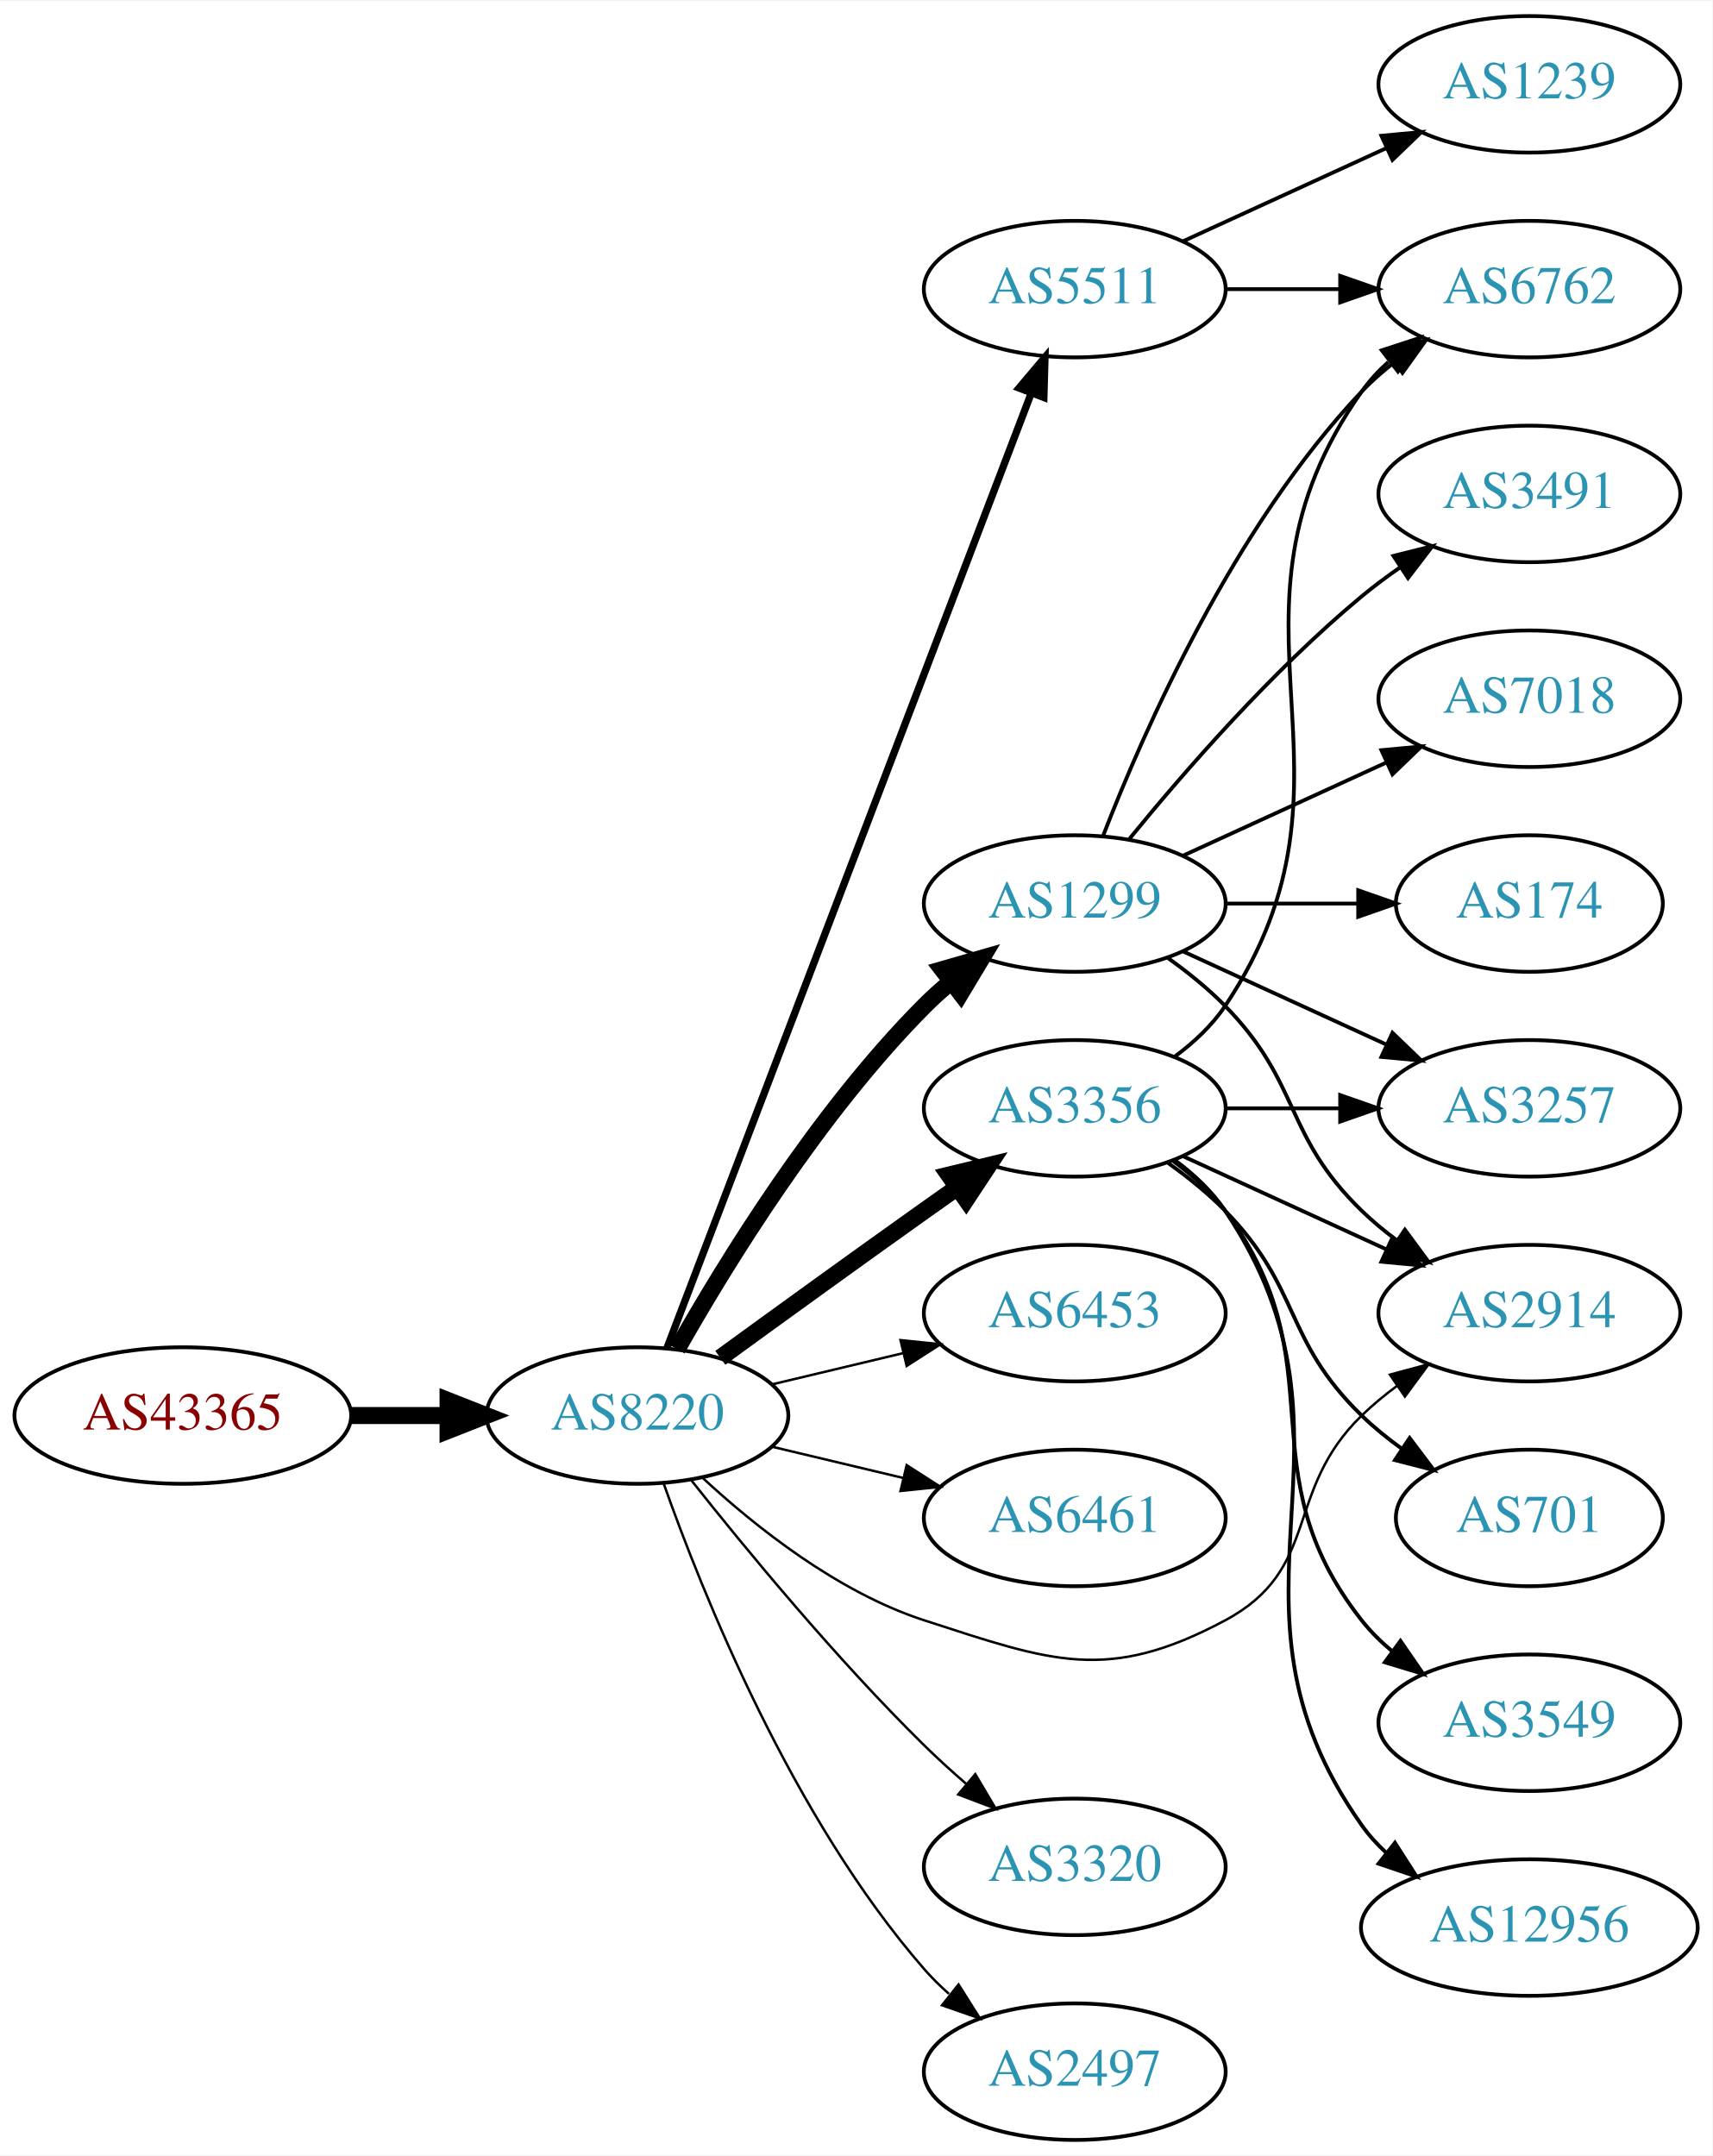
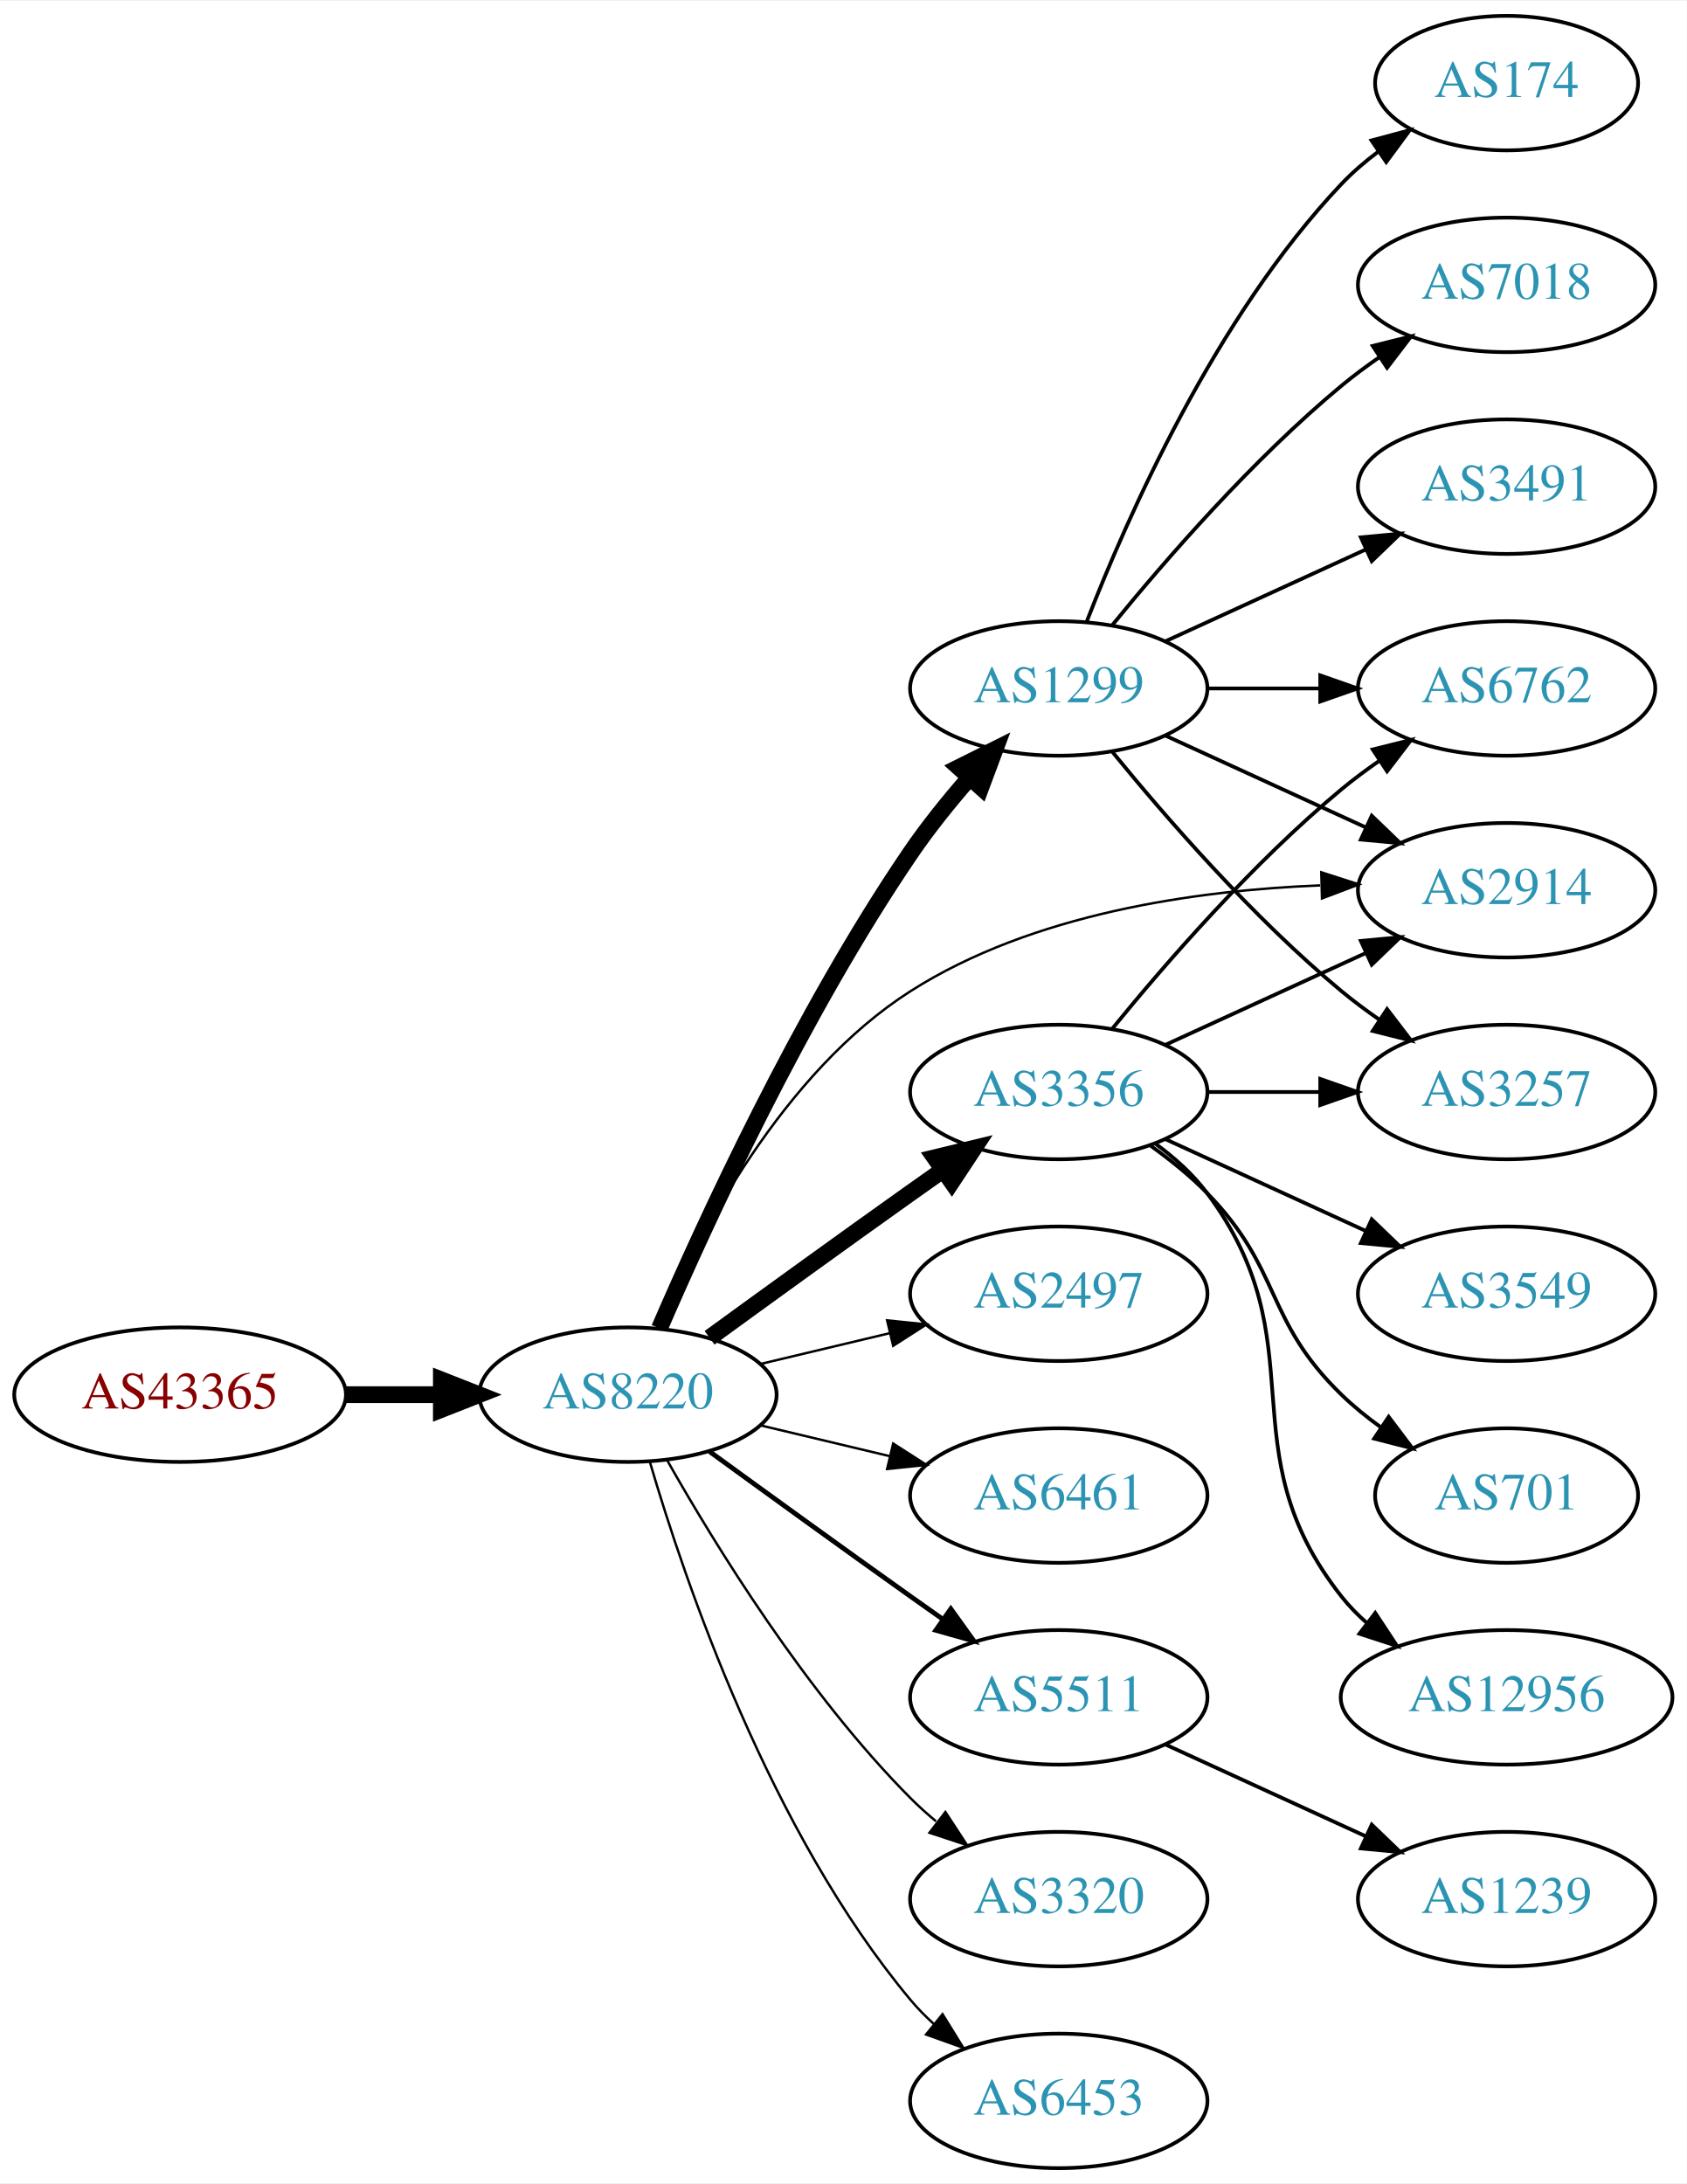
- <svg xmlns="http://www.w3.org/2000/svg" xmlns:xlink="http://www.w3.org/1999/xlink" width="451pt" height="568pt" viewBox="0.00 0.00 451.37 568.00">
-   <g id="graph0" class="graph" transform="scale(1 1) rotate(0) translate(4 564)">
-     <polygon fill="white" stroke="none" points="-4,4 -4,-564 447.37,-564 447.37,4 -4,4" />
+ <svg xmlns="http://www.w3.org/2000/svg" xmlns:xlink="http://www.w3.org/1999/xlink" width="451pt" height="584pt" viewBox="0.00 0.00 451.37 584.00">
+   <g id="graph0" class="graph" transform="scale(1 1) rotate(0) translate(4 580)">
+     <polygon fill="white" stroke="none" points="-4,4 -4,-580 447.37,-580 447.37,4 -4,4" />
    <g id="node1" class="node">
      <g id="a_node1">
        <a xlink:href="/asn/43365" xlink:title="AS43365 ~ Raiffeisen Centrobank AG [AT]">
-           <ellipse fill="#ffffff" stroke="black" cx="44.196" cy="-191" rx="44.393" ry="18" />
-           <text text-anchor="middle" x="44.196" y="-187.3" font-family="Times,serif" font-size="14.00" fill="#880000">AS43365</text>
+           <ellipse fill="#ffffff" stroke="black" cx="44.196" cy="-207" rx="44.393" ry="18" />
+           <text text-anchor="middle" x="44.196" y="-203.3" font-family="Times,serif" font-size="14.00" fill="#880000">AS43365</text>
        </a>
      </g>
    </g>
    <g id="node2" class="node">
      <g id="a_node2">
        <a xlink:href="/asn/8220" xlink:title="AS8220 ~ COLT [GB]">
-           <ellipse fill="#ffffff" stroke="black" cx="164.039" cy="-191" rx="39.794" ry="18" />
-           <text text-anchor="middle" x="164.039" y="-187.3" font-family="Times,serif" font-size="14.00" fill="#2c94b3">AS8220</text>
+           <ellipse fill="#ffffff" stroke="black" cx="164.039" cy="-207" rx="39.794" ry="18" />
+           <text text-anchor="middle" x="164.039" y="-203.3" font-family="Times,serif" font-size="14.00" fill="#2c94b3">AS8220</text>
        </a>
      </g>
    </g>
    <g id="edge1" class="edge">
-       <path fill="none" stroke="black" stroke-width="4.5" d="M88.407,-191C96.72,-191 105.482,-191 113.965,-191" />
-       <polygon fill="black" stroke="black" stroke-width="4.5" points="114.123,-194.938 124.123,-191 114.123,-187.063 114.123,-194.938" />
+       <path fill="none" stroke="black" stroke-width="4.5" d="M88.407,-207C96.72,-207 105.482,-207 113.965,-207" />
+       <polygon fill="black" stroke="black" stroke-width="4.5" points="114.123,-210.938 124.123,-207 114.123,-203.063 114.123,-210.938" />
    </g>
    <g id="node3" class="node">
      <g id="a_node3">
-         <a xlink:href="/asn/5511" xlink:title="AS5511 ~ Orange S.A. [FR]">
-           <ellipse fill="#ffffff" stroke="black" cx="279.332" cy="-488" rx="39.794" ry="18" />
-           <text text-anchor="middle" x="279.332" y="-484.3" font-family="Times,serif" font-size="14.00" fill="#2c94b3">AS5511</text>
+         <a xlink:href="/asn/3356" xlink:title="AS3356 ~ Level 3 Parent, LLC [US]">
+           <ellipse fill="#ffffff" stroke="black" cx="279.332" cy="-288" rx="39.794" ry="18" />
+           <text text-anchor="middle" x="279.332" y="-284.3" font-family="Times,serif" font-size="14.00" fill="#2c94b3">AS3356</text>
        </a>
      </g>
    </g>
    <g id="edge2" class="edge">
-       <path fill="none" stroke="black" stroke-width="1.929" d="M171.786,-208.689C190.79,-258.507 244.86,-400.254 267.817,-460.436" />
-       <polygon fill="black" stroke="black" stroke-width="1.929" points="264.642,-461.932 271.476,-470.028 271.182,-459.437 264.642,-461.932" />
+       <path fill="none" stroke="black" stroke-width="4.5" d="M185.887,-222.222C200.821,-233.091 221.435,-248.025 239.685,-261 242.506,-263.005 245.449,-265.085 248.397,-267.159" />
+       <polygon fill="black" stroke="black" stroke-width="4.5" points="246.173,-270.409 256.621,-272.926 250.694,-263.961 246.173,-270.409" />
    </g>
    <g id="node4" class="node">
      <g id="a_node4">
        <a xlink:href="/asn/1299" xlink:title="AS1299 ~ Telia Carrier [EU]">
-           <ellipse fill="#ffffff" stroke="black" cx="279.332" cy="-326" rx="39.794" ry="18" />
-           <text text-anchor="middle" x="279.332" y="-322.3" font-family="Times,serif" font-size="14.00" fill="#2c94b3">AS1299</text>
+           <ellipse fill="#ffffff" stroke="black" cx="279.332" cy="-396" rx="39.794" ry="18" />
+           <text text-anchor="middle" x="279.332" y="-392.3" font-family="Times,serif" font-size="14.00" fill="#2c94b3">AS1299</text>
        </a>
      </g>
    </g>
    <g id="edge3" class="edge">
-       <path fill="none" stroke="black" stroke-width="4.5" d="M174.498,-208.49C187.28,-231.096 211.712,-270.886 239.685,-299 241.796,-301.121 244.092,-303.188 246.477,-305.171" />
-       <polygon fill="black" stroke="black" stroke-width="4.5" points="244.463,-308.589 254.793,-311.556 249.259,-302.343 244.463,-308.589" />
+       <path fill="none" stroke="black" stroke-width="4.5" d="M172.47,-224.74C184.623,-252.875 210.352,-308.946 239.685,-352 244.354,-358.853 249.971,-365.806 255.458,-372.099" />
+       <polygon fill="black" stroke="black" stroke-width="4.5" points="252.643,-374.857 262.257,-379.66 258.498,-369.592 252.643,-374.857" />
    </g>
    <g id="node5" class="node">
      <g id="a_node5">
-         <a xlink:href="/asn/3356" xlink:title="AS3356 ~ Level 3 Parent, LLC [US]">
-           <ellipse fill="#ffffff" stroke="black" cx="279.332" cy="-272" rx="39.794" ry="18" />
-           <text text-anchor="middle" x="279.332" y="-268.3" font-family="Times,serif" font-size="14.00" fill="#2c94b3">AS3356</text>
+         <a xlink:href="/asn/2497" xlink:title="AS2497 ~ Internet Initiative Japan Inc. [JP]">
+           <ellipse fill="#ffffff" stroke="black" cx="279.332" cy="-234" rx="39.794" ry="18" />
+           <text text-anchor="middle" x="279.332" y="-230.3" font-family="Times,serif" font-size="14.00" fill="#2c94b3">AS2497</text>
        </a>
      </g>
    </g>
    <g id="edge4" class="edge">
-       <path fill="none" stroke="black" stroke-width="4.5" d="M185.887,-206.222C200.821,-217.091 221.435,-232.025 239.685,-245 242.506,-247.005 245.449,-249.085 248.397,-251.159" />
-       <polygon fill="black" stroke="black" stroke-width="4.5" points="246.173,-254.409 256.621,-256.926 250.694,-247.961 246.173,-254.409" />
+       <path fill="none" stroke="black" stroke-width="0.643" d="M199.646,-215.248C210.517,-217.838 222.671,-220.735 234.114,-223.462" />
+       <polygon fill="black" stroke="black" stroke-width="0.643" points="233.397,-226.889 243.936,-225.803 235.02,-220.08 233.397,-226.889" />
    </g>
    <g id="node6" class="node">
      <g id="a_node6">
-         <a xlink:href="/asn/6453" xlink:title="AS6453 ~ TATA COMMUNICATIONS (AMERICA) INC [US]">
-           <ellipse fill="#ffffff" stroke="black" cx="279.332" cy="-218" rx="39.794" ry="18" />
-           <text text-anchor="middle" x="279.332" y="-214.3" font-family="Times,serif" font-size="14.00" fill="#2c94b3">AS6453</text>
+         <a xlink:href="/asn/2914" xlink:title="AS2914 ~ NTT America, Inc. [US]">
+           <ellipse fill="#ffffff" stroke="black" cx="399.174" cy="-342" rx="39.794" ry="18" />
+           <text text-anchor="middle" x="399.174" y="-338.3" font-family="Times,serif" font-size="14.00" fill="#2c94b3">AS2914</text>
        </a>
      </g>
    </g>
    <g id="edge5" class="edge">
-       <path fill="none" stroke="black" stroke-width="0.643" d="M199.646,-199.248C210.517,-201.838 222.671,-204.735 234.114,-207.462" />
-       <polygon fill="black" stroke="black" stroke-width="0.643" points="233.397,-210.889 243.936,-209.803 235.02,-204.08 233.397,-210.889" />
+       <path fill="none" stroke="black" stroke-width="0.643" d="M172.076,-224.896C182.747,-249.5 205.471,-293.196 239.685,-315 272.288,-335.777 316.007,-341.975 349.269,-343.288" />
+       <polygon fill="black" stroke="black" stroke-width="0.643" points="349.587,-346.797 359.674,-343.555 349.767,-339.799 349.587,-346.797" />
    </g>
    <g id="node7" class="node">
      <g id="a_node7">
        <a xlink:href="/asn/6461" xlink:title="AS6461 ~ Zayo Bandwidth [US]">
-           <ellipse fill="#ffffff" stroke="black" cx="279.332" cy="-164" rx="39.794" ry="18" />
-           <text text-anchor="middle" x="279.332" y="-160.3" font-family="Times,serif" font-size="14.00" fill="#2c94b3">AS6461</text>
+           <ellipse fill="#ffffff" stroke="black" cx="279.332" cy="-180" rx="39.794" ry="18" />
+           <text text-anchor="middle" x="279.332" y="-176.3" font-family="Times,serif" font-size="14.00" fill="#2c94b3">AS6461</text>
        </a>
      </g>
    </g>
    <g id="edge6" class="edge">
-       <path fill="none" stroke="black" stroke-width="0.643" d="M199.646,-182.752C210.517,-180.162 222.671,-177.265 234.114,-174.538" />
-       <polygon fill="black" stroke="black" stroke-width="0.643" points="235.02,-177.92 243.936,-172.197 233.397,-171.111 235.02,-177.92" />
+       <path fill="none" stroke="black" stroke-width="0.643" d="M199.646,-198.752C210.517,-196.162 222.671,-193.265 234.114,-190.538" />
+       <polygon fill="black" stroke="black" stroke-width="0.643" points="235.02,-193.92 243.936,-188.197 233.397,-187.111 235.02,-193.92" />
    </g>
    <g id="node8" class="node">
      <g id="a_node8">
-         <a xlink:href="/asn/2914" xlink:title="AS2914 ~ NTT America, Inc. [US]">
-           <ellipse fill="#ffffff" stroke="black" cx="399.174" cy="-218" rx="39.794" ry="18" />
-           <text text-anchor="middle" x="399.174" y="-214.3" font-family="Times,serif" font-size="14.00" fill="#2c94b3">AS2914</text>
+         <a xlink:href="/asn/5511" xlink:title="AS5511 ~ Orange S.A. [FR]">
+           <ellipse fill="#ffffff" stroke="black" cx="279.332" cy="-126" rx="39.794" ry="18" />
+           <text text-anchor="middle" x="279.332" y="-122.3" font-family="Times,serif" font-size="14.00" fill="#2c94b3">AS5511</text>
        </a>
      </g>
    </g>
    <g id="edge7" class="edge">
-       <path fill="none" stroke="black" stroke-width="0.643" d="M181.094,-174.694C195.155,-161.66 216.859,-144.391 239.685,-137 273.213,-126.144 287.907,-120.371 318.978,-137 344.409,-150.61 334.285,-170.906 354.978,-191 357.823,-193.763 360.997,-196.386 364.297,-198.834" />
-       <polygon fill="black" stroke="black" stroke-width="0.643" points="362.414,-201.786 372.645,-204.538 366.363,-196.006 362.414,-201.786" />
+       <path fill="none" stroke="black" stroke-width="1.286" d="M185.887,-191.778C200.821,-180.909 221.435,-165.975 239.685,-153 242.506,-150.995 245.449,-148.915 248.397,-146.841" />
+       <polygon fill="black" stroke="black" stroke-width="1.286" points="250.443,-149.681 256.621,-141.074 246.424,-143.95 250.443,-149.681" />
    </g>
    <g id="node9" class="node">
      <g id="a_node9">
        <a xlink:href="/asn/3320" xlink:title="AS3320 ~ DTAG [DE]">
          <ellipse fill="#ffffff" stroke="black" cx="279.332" cy="-72" rx="39.794" ry="18" />
          <text text-anchor="middle" x="279.332" y="-68.3" font-family="Times,serif" font-size="14.00" fill="#2c94b3">AS3320</text>
        </a>
      </g>
    </g>
    <g id="edge8" class="edge">
-       <path fill="none" stroke="black" stroke-width="0.643" d="M178.274,-173.899C192.611,-155.79 216.546,-126.737 239.685,-104 243.153,-100.592 246.946,-97.15 250.757,-93.849" />
-       <polygon fill="black" stroke="black" stroke-width="0.643" points="253.107,-96.446 258.507,-87.33 248.601,-91.089 253.107,-96.446" />
+       <path fill="none" stroke="black" stroke-width="0.643" d="M174.498,-189.51C187.28,-166.904 211.712,-127.114 239.685,-99 241.796,-96.879 244.092,-94.812 246.477,-92.829" />
+       <polygon fill="black" stroke="black" stroke-width="0.643" points="248.993,-95.31 254.793,-86.444 244.73,-89.758 248.993,-95.31" />
    </g>
    <g id="node10" class="node">
      <g id="a_node10">
-         <a xlink:href="/asn/2497" xlink:title="AS2497 ~ Internet Initiative Japan Inc. [JP]">
+         <a xlink:href="/asn/6453" xlink:title="AS6453 ~ TATA COMMUNICATIONS (AMERICA) INC [US]">
          <ellipse fill="#ffffff" stroke="black" cx="279.332" cy="-18" rx="39.794" ry="18" />
-           <text text-anchor="middle" x="279.332" y="-14.3" font-family="Times,serif" font-size="14.00" fill="#2c94b3">AS2497</text>
+           <text text-anchor="middle" x="279.332" y="-14.3" font-family="Times,serif" font-size="14.00" fill="#2c94b3">AS6453</text>
        </a>
      </g>
    </g>
    <g id="edge9" class="edge">
-       <path fill="none" stroke="black" stroke-width="0.643" d="M170.927,-173.176C181.255,-143.904 204.898,-84.92 239.685,-45 241.651,-42.744 243.844,-40.581 246.159,-38.532" />
-       <polygon fill="black" stroke="black" stroke-width="0.643" points="248.693,-40.989 254.345,-32.027 244.338,-35.508 248.693,-40.989" />
+       <path fill="none" stroke="black" stroke-width="0.643" d="M169.913,-188.998C179.227,-157.156 202.043,-90.019 239.685,-45 241.555,-42.763 243.654,-40.626 245.88,-38.604" />
+       <polygon fill="black" stroke="black" stroke-width="0.643" points="248.227,-41.208 253.799,-32.196 243.823,-35.766 248.227,-41.208" />
+     </g>
+     <g id="edge13" class="edge">
+       <path fill="none" stroke="black" d="M307.96,-300.661C323.917,-307.973 344.188,-317.261 361.471,-325.181" />
+       <polygon fill="black" stroke="black" points="360.169,-328.435 370.718,-329.419 363.085,-322.071 360.169,-328.435" />
    </g>
    <g id="node11" class="node">
      <g id="a_node11">
        <a xlink:href="/asn/6762" xlink:title="AS6762 ~ TELECOM ITALIA SPARKLE S.p.A. [IT]">
-           <ellipse fill="#ffffff" stroke="black" cx="399.174" cy="-488" rx="39.794" ry="18" />
-           <text text-anchor="middle" x="399.174" y="-484.3" font-family="Times,serif" font-size="14.00" fill="#2c94b3">AS6762</text>
+           <ellipse fill="#ffffff" stroke="black" cx="399.174" cy="-396" rx="39.794" ry="18" />
+           <text text-anchor="middle" x="399.174" y="-392.3" font-family="Times,serif" font-size="14.00" fill="#2c94b3">AS6762</text>
        </a>
      </g>
    </g>
    <g id="edge10" class="edge">
-       <path fill="none" stroke="black" d="M319.244,-488C328.798,-488 339.147,-488 349.11,-488" />
-       <polygon fill="black" stroke="black" points="349.302,-491.5 359.302,-488 349.302,-484.5 349.302,-491.5" />
+       <path fill="none" stroke="black" d="M293.751,-305.065C307.865,-322.375 331.28,-349.345 354.978,-369 358.194,-371.668 361.695,-374.27 365.265,-376.741" />
+       <polygon fill="black" stroke="black" points="363.343,-379.666 373.622,-382.236 367.189,-373.817 363.343,-379.666" />
    </g>
    <g id="node12" class="node">
      <g id="a_node12">
-         <a xlink:href="/asn/1239" xlink:title="AS1239 ~ Sprint [US]">
-           <ellipse fill="#ffffff" stroke="black" cx="399.174" cy="-542" rx="39.794" ry="18" />
-           <text text-anchor="middle" x="399.174" y="-538.3" font-family="Times,serif" font-size="14.00" fill="#2c94b3">AS1239</text>
+         <a xlink:href="/asn/3257" xlink:title="AS3257 ~ GTT [DE]">
+           <ellipse fill="#ffffff" stroke="black" cx="399.174" cy="-288" rx="39.794" ry="18" />
+           <text text-anchor="middle" x="399.174" y="-284.3" font-family="Times,serif" font-size="14.00" fill="#2c94b3">AS3257</text>
        </a>
      </g>
    </g>
    <g id="edge11" class="edge">
-       <path fill="none" stroke="black" d="M307.96,-500.661C323.917,-507.973 344.188,-517.261 361.471,-525.181" />
-       <polygon fill="black" stroke="black" points="360.169,-528.435 370.718,-529.419 363.085,-522.071 360.169,-528.435" />
-     </g>
-     <g id="edge14" class="edge">
-       <path fill="none" stroke="black" d="M303.926,-311.611C309.182,-307.852 314.513,-303.563 318.978,-299 339.151,-278.383 334.285,-265.094 354.978,-245 357.823,-242.237 360.997,-239.614 364.297,-237.166" />
-       <polygon fill="black" stroke="black" points="366.363,-239.994 372.645,-231.462 362.414,-234.214 366.363,-239.994" />
-     </g>
-     <g id="edge15" class="edge">
-       <path fill="none" stroke="black" d="M286.855,-343.994C297.605,-371.728 321.262,-425.429 354.978,-461 357.564,-463.728 360.481,-466.294 363.55,-468.677" />
-       <polygon fill="black" stroke="black" points="361.704,-471.658 371.898,-474.543 365.728,-465.93 361.704,-471.658" />
+       <path fill="none" stroke="black" d="M319.244,-288C328.798,-288 339.147,-288 349.11,-288" />
+       <polygon fill="black" stroke="black" points="349.302,-291.5 359.302,-288 349.302,-284.5 349.302,-291.5" />
    </g>
    <g id="node13" class="node">
      <g id="a_node13">
-         <a xlink:href="/asn/3257" xlink:title="AS3257 ~ GTT [DE]">
-           <ellipse fill="#ffffff" stroke="black" cx="399.174" cy="-272" rx="39.794" ry="18" />
-           <text text-anchor="middle" x="399.174" y="-268.3" font-family="Times,serif" font-size="14.00" fill="#2c94b3">AS3257</text>
+         <a xlink:href="/asn/3549" xlink:title="AS3549 ~ Level 3 Parent, LLC [US]">
+           <ellipse fill="#ffffff" stroke="black" cx="399.174" cy="-234" rx="39.794" ry="18" />
+           <text text-anchor="middle" x="399.174" y="-230.3" font-family="Times,serif" font-size="14.00" fill="#2c94b3">AS3549</text>
        </a>
      </g>
    </g>
    <g id="edge12" class="edge">
-       <path fill="none" stroke="black" d="M307.96,-313.339C323.917,-306.027 344.188,-296.739 361.471,-288.819" />
-       <polygon fill="black" stroke="black" points="363.085,-291.929 370.718,-284.581 360.169,-285.565 363.085,-291.929" />
+       <path fill="none" stroke="black" d="M307.96,-275.339C323.917,-268.027 344.188,-258.739 361.471,-250.819" />
+       <polygon fill="black" stroke="black" points="363.085,-253.929 370.718,-246.581 360.169,-247.565 363.085,-253.929" />
    </g>
    <g id="node14" class="node">
      <g id="a_node14">
-         <a xlink:href="/asn/3491" xlink:title="AS3491 ~ PCCW Global, Inc. [US]">
-           <ellipse fill="#ffffff" stroke="black" cx="399.174" cy="-434" rx="39.794" ry="18" />
-           <text text-anchor="middle" x="399.174" y="-430.3" font-family="Times,serif" font-size="14.00" fill="#2c94b3">AS3491</text>
-         </a>
-       </g>
-     </g>
-     <g id="edge13" class="edge">
-       <path fill="none" stroke="black" d="M293.751,-343.065C307.865,-360.375 331.28,-387.345 354.978,-407 358.194,-409.668 361.695,-412.27 365.265,-414.741" />
-       <polygon fill="black" stroke="black" points="363.343,-417.666 373.622,-420.236 367.189,-411.817 363.343,-417.666" />
+         <a xlink:href="/asn/701" xlink:title="AS701 ~ UUNET [US]">
+           <ellipse fill="#ffffff" stroke="black" cx="399.174" cy="-180" rx="35.194" ry="18" />
+           <text text-anchor="middle" x="399.174" y="-176.3" font-family="Times,serif" font-size="14.00" fill="#2c94b3">AS701</text>
+         </a>
+       </g>
+     </g>
+     <g id="edge14" class="edge">
+       <path fill="none" stroke="black" d="M303.926,-273.611C309.182,-269.852 314.513,-265.563 318.978,-261 339.151,-240.383 334.285,-227.094 354.978,-207 358.206,-203.866 361.857,-200.911 365.635,-198.188" />
+       <polygon fill="black" stroke="black" points="367.614,-201.075 373.995,-192.617 363.732,-195.25 367.614,-201.075" />
    </g>
    <g id="node15" class="node">
      <g id="a_node15">
-         <a xlink:href="/asn/7018" xlink:title="AS7018 ~ AT&amp;T Services, Inc. [US]">
-           <ellipse fill="#ffffff" stroke="black" cx="399.174" cy="-380" rx="39.794" ry="18" />
-           <text text-anchor="middle" x="399.174" y="-376.3" font-family="Times,serif" font-size="14.00" fill="#2c94b3">AS7018</text>
-         </a>
-       </g>
-     </g>
-     <g id="edge16" class="edge">
-       <path fill="none" stroke="black" d="M307.96,-338.661C323.917,-345.973 344.188,-355.261 361.471,-363.181" />
-       <polygon fill="black" stroke="black" points="360.169,-366.435 370.718,-367.419 363.085,-360.071 360.169,-366.435" />
+         <a xlink:href="/asn/12956" xlink:title="AS12956 ~ TELXIUS [ES]">
+           <ellipse fill="#ffffff" stroke="black" cx="399.174" cy="-126" rx="44.393" ry="18" />
+           <text text-anchor="middle" x="399.174" y="-122.3" font-family="Times,serif" font-size="14.00" fill="#2c94b3">AS12956</text>
+         </a>
+       </g>
+     </g>
+     <g id="edge15" class="edge">
+       <path fill="none" stroke="black" d="M305.262,-274.118C310.338,-270.389 315.256,-265.984 318.978,-261 349.249,-220.458 323.679,-192.754 354.978,-153 357.002,-150.429 359.344,-148.037 361.868,-145.826" />
+       <polygon fill="black" stroke="black" points="364.025,-148.584 369.858,-139.739 359.782,-143.016 364.025,-148.584" />
+     </g>
+     <g id="edge19" class="edge">
+       <path fill="none" stroke="black" d="M307.96,-383.339C323.917,-376.027 344.188,-366.739 361.471,-358.819" />
+       <polygon fill="black" stroke="black" points="363.085,-361.929 370.718,-354.581 360.169,-355.565 363.085,-361.929" />
+     </g>
+     <g id="edge17" class="edge">
+       <path fill="none" stroke="black" d="M319.244,-396C328.798,-396 339.147,-396 349.11,-396" />
+       <polygon fill="black" stroke="black" points="349.302,-399.5 359.302,-396 349.302,-392.5 349.302,-399.5" />
+     </g>
+     <g id="edge18" class="edge">
+       <path fill="none" stroke="black" d="M293.751,-378.935C307.865,-361.625 331.28,-334.655 354.978,-315 358.194,-312.332 361.695,-309.73 365.265,-307.259" />
+       <polygon fill="black" stroke="black" points="367.189,-310.183 373.622,-301.764 363.343,-304.334 367.189,-310.183" />
    </g>
    <g id="node16" class="node">
      <g id="a_node16">
-         <a xlink:href="/asn/174" xlink:title="AS174 ~ Cogent Communications [US]">
-           <ellipse fill="#ffffff" stroke="black" cx="399.174" cy="-326" rx="35.194" ry="18" />
-           <text text-anchor="middle" x="399.174" y="-322.3" font-family="Times,serif" font-size="14.00" fill="#2c94b3">AS174</text>
-         </a>
-       </g>
-     </g>
-     <g id="edge17" class="edge">
-       <path fill="none" stroke="black" d="M319.244,-326C330.331,-326 342.491,-326 353.873,-326" />
-       <polygon fill="black" stroke="black" points="354.055,-329.5 364.055,-326 354.055,-322.5 354.055,-329.5" />
-     </g>
-     <g id="edge19" class="edge">
-       <path fill="none" stroke="black" d="M307.96,-259.339C323.917,-252.027 344.188,-242.739 361.471,-234.819" />
-       <polygon fill="black" stroke="black" points="363.085,-237.929 370.718,-230.581 360.169,-231.565 363.085,-237.929" />
-     </g>
-     <g id="edge23" class="edge">
-       <path fill="none" stroke="black" d="M305.651,-285.607C310.707,-289.351 315.518,-293.831 318.978,-299 360.003,-360.294 312.399,-400.775 354.978,-461 356.969,-463.816 359.356,-466.401 361.972,-468.76" />
-       <polygon fill="black" stroke="black" points="360.271,-471.865 370.34,-475.162 364.525,-466.306 360.271,-471.865" />
-     </g>
-     <g id="edge22" class="edge">
-       <path fill="none" stroke="black" d="M319.244,-272C328.798,-272 339.147,-272 349.11,-272" />
-       <polygon fill="black" stroke="black" points="349.302,-275.5 359.302,-272 349.302,-268.5 349.302,-275.5" />
+         <a xlink:href="/asn/7018" xlink:title="AS7018 ~ AT&amp;T Services, Inc. [US]">
+           <ellipse fill="#ffffff" stroke="black" cx="399.174" cy="-504" rx="39.794" ry="18" />
+           <text text-anchor="middle" x="399.174" y="-500.3" font-family="Times,serif" font-size="14.00" fill="#2c94b3">AS7018</text>
+         </a>
+       </g>
+     </g>
+     <g id="edge16" class="edge">
+       <path fill="none" stroke="black" d="M293.751,-413.065C307.865,-430.375 331.28,-457.345 354.978,-477 358.194,-479.668 361.695,-482.27 365.265,-484.741" />
+       <polygon fill="black" stroke="black" points="363.343,-487.666 373.622,-490.236 367.189,-481.817 363.343,-487.666" />
    </g>
    <g id="node17" class="node">
      <g id="a_node17">
-         <a xlink:href="/asn/701" xlink:title="AS701 ~ UUNET [US]">
-           <ellipse fill="#ffffff" stroke="black" cx="399.174" cy="-164" rx="35.194" ry="18" />
-           <text text-anchor="middle" x="399.174" y="-160.3" font-family="Times,serif" font-size="14.00" fill="#2c94b3">AS701</text>
-         </a>
-       </g>
-     </g>
-     <g id="edge18" class="edge">
-       <path fill="none" stroke="black" d="M303.926,-257.611C309.182,-253.852 314.513,-249.563 318.978,-245 339.151,-224.383 334.285,-211.094 354.978,-191 358.206,-187.866 361.857,-184.911 365.635,-182.188" />
-       <polygon fill="black" stroke="black" points="367.614,-185.075 373.995,-176.617 363.732,-179.25 367.614,-185.075" />
+         <a xlink:href="/asn/3491" xlink:title="AS3491 ~ PCCW Global, Inc. [US]">
+           <ellipse fill="#ffffff" stroke="black" cx="399.174" cy="-450" rx="39.794" ry="18" />
+           <text text-anchor="middle" x="399.174" y="-446.3" font-family="Times,serif" font-size="14.00" fill="#2c94b3">AS3491</text>
+         </a>
+       </g>
+     </g>
+     <g id="edge20" class="edge">
+       <path fill="none" stroke="black" d="M307.96,-408.661C323.917,-415.973 344.188,-425.261 361.471,-433.181" />
+       <polygon fill="black" stroke="black" points="360.169,-436.435 370.718,-437.419 363.085,-430.071 360.169,-436.435" />
    </g>
    <g id="node18" class="node">
      <g id="a_node18">
-         <a xlink:href="/asn/3549" xlink:title="AS3549 ~ Level 3 Parent, LLC [US]">
-           <ellipse fill="#ffffff" stroke="black" cx="399.174" cy="-110" rx="39.794" ry="18" />
-           <text text-anchor="middle" x="399.174" y="-106.3" font-family="Times,serif" font-size="14.00" fill="#2c94b3">AS3549</text>
-         </a>
-       </g>
-     </g>
-     <g id="edge20" class="edge">
-       <path fill="none" stroke="black" d="M305.262,-258.118C310.338,-254.389 315.256,-249.984 318.978,-245 349.249,-204.458 323.679,-176.754 354.978,-137 357.303,-134.047 360.047,-131.33 363.006,-128.853" />
-       <polygon fill="black" stroke="black" points="365.199,-131.585 371.203,-122.855 361.065,-125.936 365.199,-131.585" />
+         <a xlink:href="/asn/174" xlink:title="AS174 ~ Cogent Communications [US]">
+           <ellipse fill="#ffffff" stroke="black" cx="399.174" cy="-558" rx="35.194" ry="18" />
+           <text text-anchor="middle" x="399.174" y="-554.3" font-family="Times,serif" font-size="14.00" fill="#2c94b3">AS174</text>
+         </a>
+       </g>
+     </g>
+     <g id="edge21" class="edge">
+       <path fill="none" stroke="black" d="M286.855,-413.994C297.605,-441.728 321.262,-495.429 354.978,-531 357.921,-534.105 361.294,-537.001 364.83,-539.655" />
+       <polygon fill="black" stroke="black" points="363.015,-542.654 373.249,-545.397 366.959,-536.871 363.015,-542.654" />
    </g>
    <g id="node19" class="node">
      <g id="a_node19">
-         <a xlink:href="/asn/12956" xlink:title="AS12956 ~ TELXIUS [ES]">
-           <ellipse fill="#ffffff" stroke="black" cx="399.174" cy="-56" rx="44.393" ry="18" />
-           <text text-anchor="middle" x="399.174" y="-52.3" font-family="Times,serif" font-size="14.00" fill="#2c94b3">AS12956</text>
-         </a>
-       </g>
-     </g>
-     <g id="edge21" class="edge">
-       <path fill="none" stroke="black" d="M305.651,-258.393C310.707,-254.649 315.518,-250.169 318.978,-245 360.003,-183.706 312.399,-143.225 354.978,-83 356.867,-80.328 359.112,-77.865 361.572,-75.605" />
-       <polygon fill="black" stroke="black" points="363.735,-78.356 369.448,-69.433 359.418,-72.846 363.735,-78.356" />
+         <a xlink:href="/asn/1239" xlink:title="AS1239 ~ Sprint [US]">
+           <ellipse fill="#ffffff" stroke="black" cx="399.174" cy="-72" rx="39.794" ry="18" />
+           <text text-anchor="middle" x="399.174" y="-68.3" font-family="Times,serif" font-size="14.00" fill="#2c94b3">AS1239</text>
+         </a>
+       </g>
+     </g>
+     <g id="edge22" class="edge">
+       <path fill="none" stroke="black" d="M307.96,-113.339C323.917,-106.027 344.188,-96.739 361.471,-88.819" />
+       <polygon fill="black" stroke="black" points="363.085,-91.929 370.718,-84.581 360.169,-85.565 363.085,-91.929" />
    </g>
  </g>
</svg>
